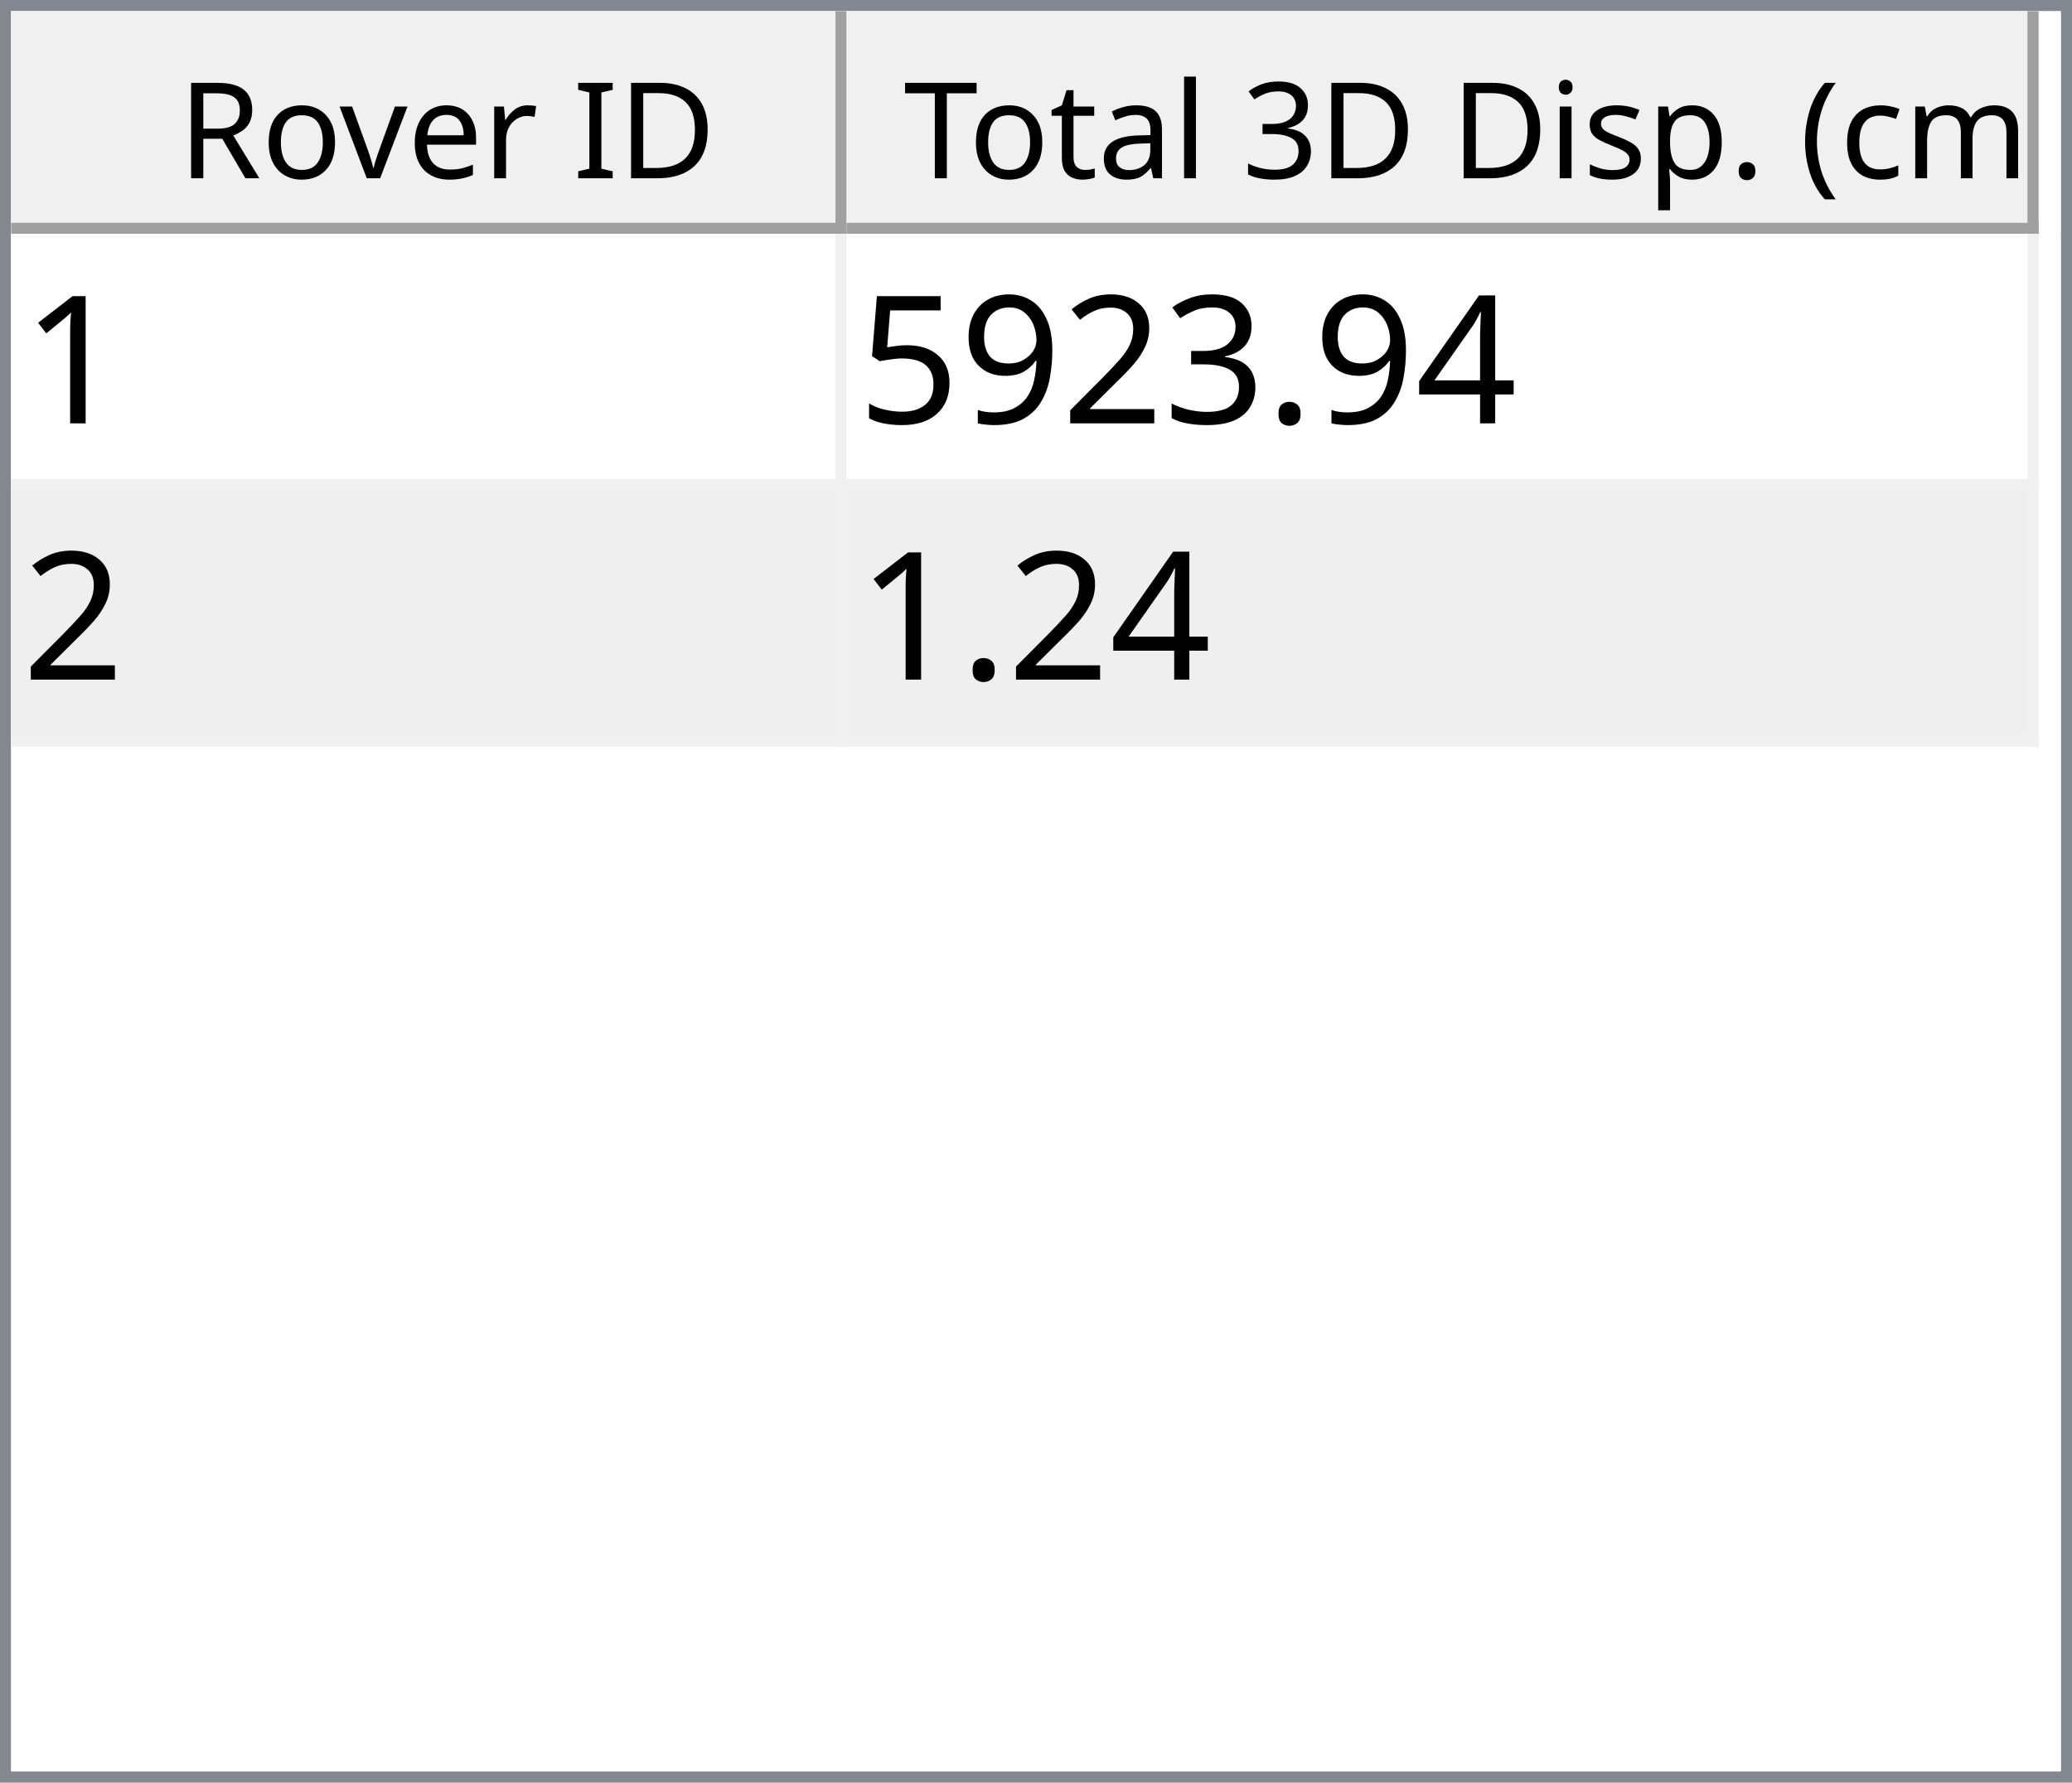
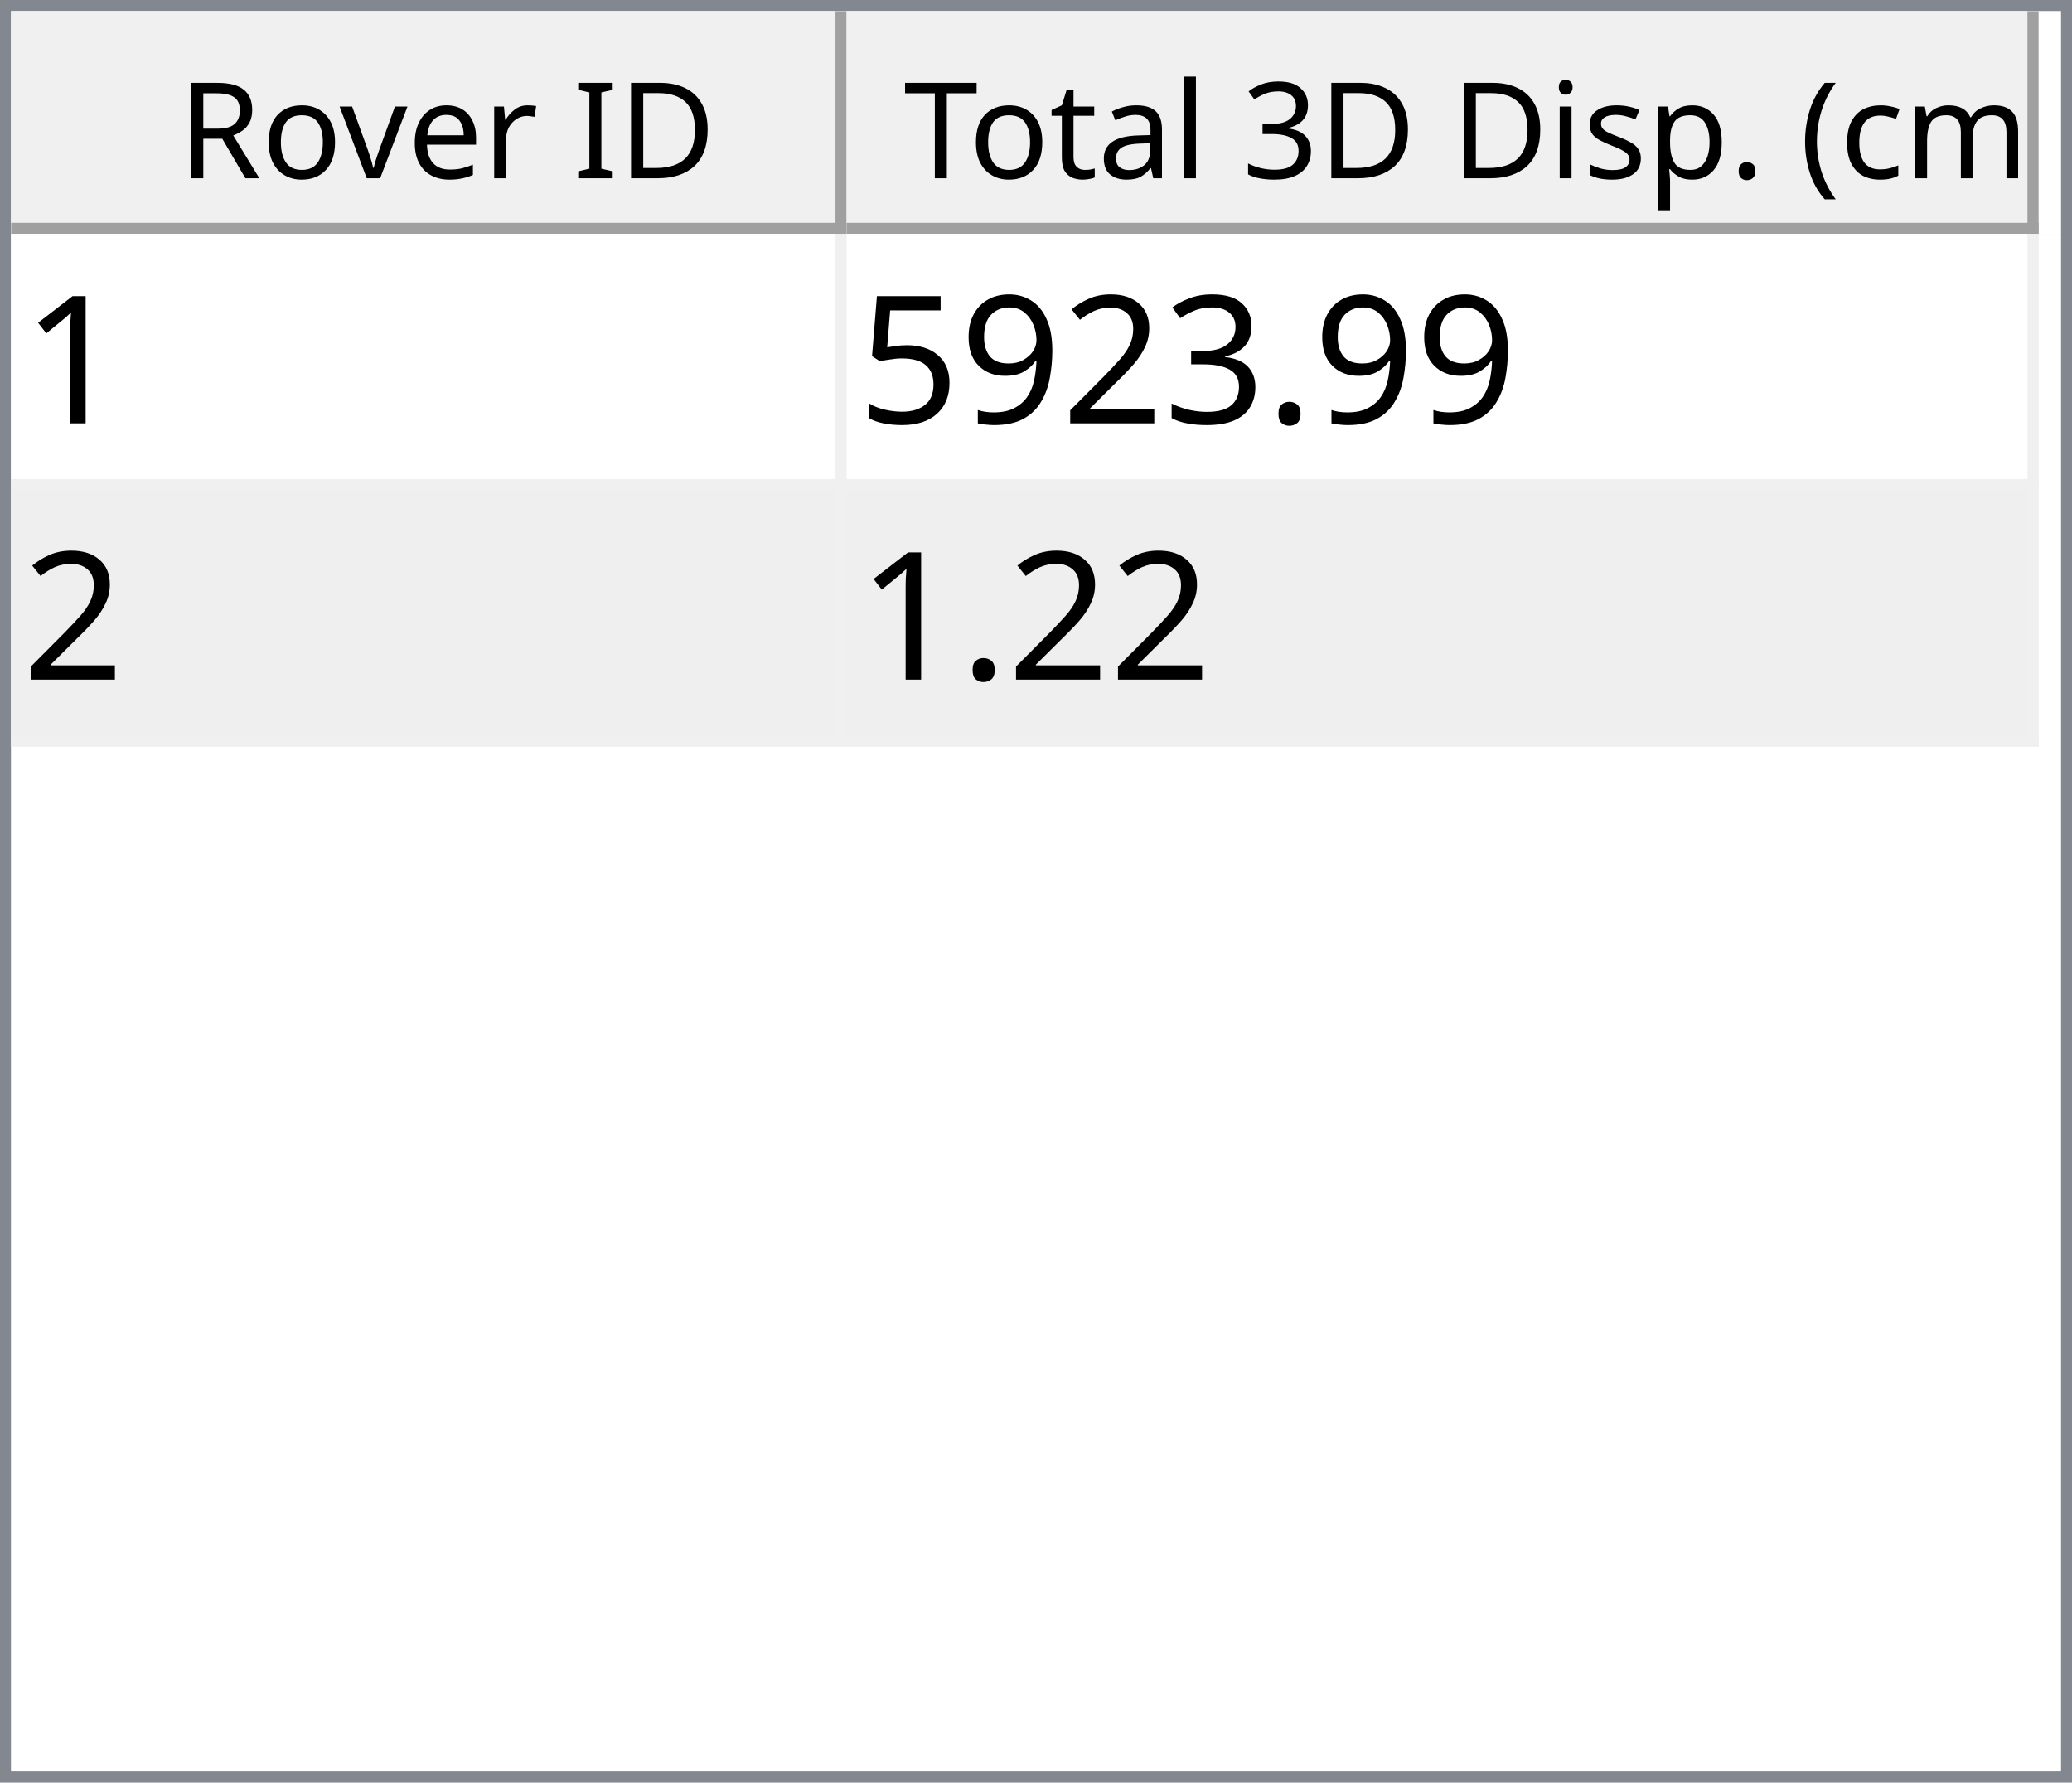
<svg xmlns="http://www.w3.org/2000/svg" style="fill-opacity:1; color-rendering:auto; color-interpolation:auto; text-rendering:auto; stroke:black; stroke-linecap:square; stroke-miterlimit:10; shape-rendering:auto; stroke-opacity:1; fill:black; stroke-dasharray:none; font-weight:normal; stroke-width:1; font-family:'Dialog'; font-style:normal; stroke-linejoin:miter; font-size:12px; stroke-dashoffset:0; image-rendering:auto;" width="186" height="160">
  <defs id="genericDefs" />
  <g>
    <defs id="defs1">
      <clipPath clipPathUnits="userSpaceOnUse" id="clipPath1">
        <path d="M0 0 L186 0 L186 160 L0 160 L0 0 Z" />
      </clipPath>
      <clipPath clipPathUnits="userSpaceOnUse" id="clipPath2">
        <path d="M0 0 L0 160 L186 160 L186 0 Z" />
      </clipPath>
      <clipPath clipPathUnits="userSpaceOnUse" id="clipPath3">
        <path d="M0 0 L0 20 L184 20 L184 0 Z" />
      </clipPath>
      <clipPath clipPathUnits="userSpaceOnUse" id="clipPath4">
        <path d="M0 0 L0 20 L75 20 L75 0 Z" />
      </clipPath>
      <clipPath clipPathUnits="userSpaceOnUse" id="clipPath5">
        <path d="M1 1 L1 19 L74 19 L74 1 Z" />
      </clipPath>
      <clipPath clipPathUnits="userSpaceOnUse" id="clipPath6">
        <path d="M0 0 L0 18 L73 18 L73 0 Z" />
      </clipPath>
      <clipPath clipPathUnits="userSpaceOnUse" id="clipPath7">
        <path d="M-0.5 -0.5 L-0.5 19.5 L74.5 19.5 L74.5 -0.5 Z" />
      </clipPath>
      <clipPath clipPathUnits="userSpaceOnUse" id="clipPath8">
        <path d="M0 0 L0 20 L107 20 L107 0 Z" />
      </clipPath>
      <clipPath clipPathUnits="userSpaceOnUse" id="clipPath9">
        <path d="M1 1 L1 19 L106 19 L106 1 Z" />
      </clipPath>
      <clipPath clipPathUnits="userSpaceOnUse" id="clipPath10">
        <path d="M0 0 L0 18 L105 18 L105 0 Z" />
      </clipPath>
      <clipPath clipPathUnits="userSpaceOnUse" id="clipPath11">
        <path d="M-0.5 -0.5 L-0.5 19.5 L106.5 19.5 L106.5 -0.5 Z" />
      </clipPath>
      <clipPath clipPathUnits="userSpaceOnUse" id="clipPath12">
        <path d="M0 0 L0 138 L184 138 L184 0 Z" />
      </clipPath>
      <clipPath clipPathUnits="userSpaceOnUse" id="clipPath13">
        <path d="M0 0 L0 46 L182 46 L182 0 Z" />
      </clipPath>
      <clipPath clipPathUnits="userSpaceOnUse" id="clipPath14">
        <path d="M-0.5 -0.5 L-0.5 45.5 L181.5 45.5 L181.5 -0.5 Z" />
      </clipPath>
      <clipPath clipPathUnits="userSpaceOnUse" id="clipPath15">
        <path d="M0 0 L0 22 L74 22 L74 0 Z" />
      </clipPath>
      <clipPath clipPathUnits="userSpaceOnUse" id="clipPath16">
        <path d="M0 0 L0 22 L106 22 L106 0 Z" />
      </clipPath>
      <font horiz-adv-x="64.551" id="font1">
        <font-face ascent="107.91" descent="25.098" units-per-em="100" style="font-style:normal; font-family:Segoe UI; font-weight:normal;" />
        <missing-glyph horiz-adv-x="64.551" d="M8.109 0 L8.109 68.266 L56.453 68.266 L56.453 0 L8.109 0 ZM15.328 7.234 L49.219 7.234 L49.219 61.031 L15.328 61.031 L15.328 7.234 Z" />
        <glyph unicode="D" horiz-adv-x="70.117" d="M9.188 0 L9.188 70.016 L28.516 70.016 Q65.531 70.016 65.531 35.891 Q65.531 19.672 55.25 9.836 Q44.969 0 27.734 0 L9.188 0 ZM17.391 62.594 L17.391 7.422 L27.828 7.422 Q41.609 7.422 49.273 14.797 Q56.938 22.172 56.938 35.688 Q56.938 62.594 28.328 62.594 L17.391 62.594 Z" />
        <glyph unicode="I" horiz-adv-x="26.611" d="M17.391 0 L9.188 0 L9.188 70.016 L17.391 70.016 L17.391 0 Z" />
        <glyph unicode=" " horiz-adv-x="27.393" d="" />
        <glyph unicode="r" horiz-adv-x="34.766" d="M34.188 41.891 Q32.078 43.5 28.125 43.5 Q23 43.5 19.555 38.672 Q16.109 33.844 16.109 25.484 L16.109 0 L8.109 0 L8.109 50 L16.109 50 L16.109 39.703 L16.312 39.703 Q18.016 44.969 21.531 47.922 Q25.047 50.875 29.391 50.875 Q32.516 50.875 34.188 50.203 L34.188 41.891 Z" />
        <glyph unicode="e" horiz-adv-x="52.295" d="M48.297 23 L12.984 23 Q13.188 14.656 17.484 10.109 Q21.781 5.562 29.297 5.562 Q37.75 5.562 44.828 11.141 L44.828 3.609 Q38.234 -1.172 27.391 -1.172 Q16.797 -1.172 10.742 5.641 Q4.688 12.453 4.688 24.812 Q4.688 36.469 11.305 43.82 Q17.922 51.172 27.734 51.172 Q37.547 51.172 42.922 44.828 Q48.297 38.484 48.297 27.203 L48.297 23 ZM40.094 29.781 Q40.047 36.719 36.75 40.578 Q33.453 44.438 27.594 44.438 Q21.922 44.438 17.969 40.383 Q14.016 36.328 13.094 29.781 L40.094 29.781 Z" />
        <glyph unicode="v" horiz-adv-x="47.9" d="M47.406 50 L27.484 0 L19.625 0 L0.688 50 L9.469 50 L22.172 13.672 Q23.578 9.672 23.922 6.688 L24.125 6.688 Q24.609 10.453 25.688 13.484 L38.969 50 L47.406 50 Z" />
        <glyph unicode="o" horiz-adv-x="58.594" d="M29 -1.172 Q17.922 -1.172 11.305 5.836 Q4.688 12.844 4.688 24.422 Q4.688 37.016 11.57 44.094 Q18.453 51.172 30.172 51.172 Q41.359 51.172 47.633 44.289 Q53.906 37.406 53.906 25.203 Q53.906 13.234 47.141 6.031 Q40.375 -1.172 29 -1.172 ZM29.594 44.438 Q21.875 44.438 17.383 39.188 Q12.891 33.938 12.891 24.703 Q12.891 15.828 17.43 10.695 Q21.969 5.562 29.594 5.562 Q37.359 5.562 41.531 10.594 Q45.703 15.625 45.703 24.906 Q45.703 34.281 41.531 39.359 Q37.359 44.438 29.594 44.438 Z" />
        <glyph unicode="R" horiz-adv-x="59.814" d="M59.375 0 L49.609 0 L37.891 19.625 Q36.281 22.359 34.766 24.289 Q33.25 26.219 31.664 27.438 Q30.078 28.656 28.25 29.219 Q26.422 29.781 24.125 29.781 L17.391 29.781 L17.391 0 L9.188 0 L9.188 70.016 L30.078 70.016 Q34.672 70.016 38.555 68.867 Q42.438 67.719 45.289 65.375 Q48.141 63.031 49.758 59.547 Q51.375 56.062 51.375 51.375 Q51.375 47.703 50.273 44.656 Q49.172 41.609 47.148 39.211 Q45.125 36.812 42.266 35.133 Q39.406 33.453 35.844 32.516 L35.844 32.328 Q37.594 31.547 38.891 30.547 Q40.188 29.547 41.359 28.18 Q42.531 26.812 43.68 25.078 Q44.828 23.344 46.234 21.047 L59.375 0 ZM17.391 62.594 L17.391 37.203 L28.516 37.203 Q31.594 37.203 34.203 38.133 Q36.812 39.062 38.719 40.797 Q40.625 42.531 41.703 45.047 Q42.781 47.562 42.781 50.688 Q42.781 56.297 39.141 59.445 Q35.5 62.594 28.609 62.594 L17.391 62.594 Z" />
        <glyph unicode=")" horiz-adv-x="30.176" d="M8.297 -15.922 L1.172 -15.922 Q16.406 2.344 16.406 26.812 Q16.406 51.469 1.078 70.016 L8.297 70.016 Q23.531 52.156 23.531 26.703 Q23.531 1.375 8.297 -15.922 Z" />
        <glyph unicode="m" horiz-adv-x="86.133" d="M79.109 0 L71.094 0 L71.094 28.719 Q71.094 37.016 68.531 40.727 Q65.969 44.438 59.906 44.438 Q54.781 44.438 51.195 39.75 Q47.609 35.062 47.609 28.516 L47.609 0 L39.594 0 L39.594 29.688 Q39.594 44.438 28.219 44.438 Q22.953 44.438 19.531 40.016 Q16.109 35.594 16.109 28.516 L16.109 0 L8.109 0 L8.109 50 L16.109 50 L16.109 42.094 L16.312 42.094 Q21.625 51.172 31.844 51.172 Q36.969 51.172 40.773 48.312 Q44.578 45.453 46 40.828 Q51.562 51.172 62.594 51.172 Q79.109 51.172 79.109 30.812 L79.109 0 Z" />
        <glyph unicode="c" horiz-adv-x="46.191" d="M42.188 2.297 Q36.422 -1.172 28.516 -1.172 Q17.828 -1.172 11.258 5.789 Q4.688 12.75 4.688 23.828 Q4.688 36.188 11.766 43.68 Q18.844 51.172 30.672 51.172 Q37.25 51.172 42.281 48.734 L42.281 40.531 Q36.719 44.438 30.375 44.438 Q22.703 44.438 17.797 38.945 Q12.891 33.453 12.891 24.516 Q12.891 15.719 17.508 10.641 Q22.125 5.562 29.891 5.562 Q36.422 5.562 42.188 9.906 L42.188 2.297 Z" />
        <glyph unicode="(" horiz-adv-x="30.176" d="M29.109 -15.922 L21.969 -15.922 Q6.844 1.375 6.844 26.703 Q6.844 52.156 21.969 70.016 L29.203 70.016 Q13.875 51.469 13.875 26.812 Q13.875 2.344 29.109 -15.922 Z" />
        <glyph unicode="." horiz-adv-x="21.68" d="M10.891 -1.078 Q8.641 -1.078 7.055 0.539 Q5.469 2.156 5.469 4.391 Q5.469 6.641 7.055 8.273 Q8.641 9.906 10.891 9.906 Q13.188 9.906 14.797 8.273 Q16.406 6.641 16.406 4.391 Q16.406 2.156 14.797 0.539 Q13.188 -1.078 10.891 -1.078 Z" />
        <glyph unicode="p" horiz-adv-x="58.789" d="M16.312 7.234 L16.109 7.234 L16.109 -23 L8.109 -23 L8.109 50 L16.109 50 L16.109 41.219 L16.312 41.219 Q22.219 51.172 33.594 51.172 Q43.266 51.172 48.688 44.461 Q54.109 37.75 54.109 26.469 Q54.109 13.922 48 6.375 Q41.891 -1.172 31.297 -1.172 Q21.578 -1.172 16.312 7.234 ZM16.109 27.391 L16.109 20.406 Q16.109 14.203 20.141 9.883 Q24.172 5.562 30.375 5.562 Q37.641 5.562 41.773 11.133 Q45.906 16.703 45.906 26.609 Q45.906 34.969 42.047 39.703 Q38.188 44.438 31.594 44.438 Q24.609 44.438 20.359 39.578 Q16.109 34.719 16.109 27.391 Z" />
        <glyph unicode="s" horiz-adv-x="42.432" d="M5.078 1.812 L5.078 10.406 Q11.625 5.562 19.484 5.562 Q30.031 5.562 30.031 12.594 Q30.031 14.594 29.125 15.992 Q28.219 17.391 26.68 18.461 Q25.141 19.531 23.07 20.383 Q21 21.234 18.609 22.172 Q15.281 23.484 12.766 24.828 Q10.25 26.172 8.57 27.859 Q6.891 29.547 6.031 31.695 Q5.172 33.844 5.172 36.719 Q5.172 40.234 6.789 42.945 Q8.406 45.656 11.086 47.484 Q13.766 49.312 17.211 50.242 Q20.656 51.172 24.312 51.172 Q30.812 51.172 35.938 48.922 L35.938 40.828 Q30.422 44.438 23.25 44.438 Q21 44.438 19.195 43.922 Q17.391 43.406 16.094 42.477 Q14.797 41.547 14.086 40.258 Q13.375 38.969 13.375 37.406 Q13.375 35.453 14.086 34.133 Q14.797 32.812 16.164 31.789 Q17.531 30.766 19.484 29.938 Q21.438 29.109 23.922 28.125 Q27.25 26.859 29.883 25.516 Q32.516 24.172 34.375 22.484 Q36.234 20.797 37.234 18.602 Q38.234 16.406 38.234 13.375 Q38.234 9.672 36.602 6.938 Q34.969 4.203 32.234 2.398 Q29.5 0.594 25.93 -0.289 Q22.359 -1.172 18.453 -1.172 Q10.75 -1.172 5.078 1.812 Z" />
        <glyph unicode="i" horiz-adv-x="24.219" d="M12.203 62.703 Q10.062 62.703 8.547 64.164 Q7.031 65.625 7.031 67.875 Q7.031 70.125 8.547 71.609 Q10.062 73.094 12.203 73.094 Q14.406 73.094 15.945 71.609 Q17.484 70.125 17.484 67.875 Q17.484 65.719 15.945 64.211 Q14.406 62.703 12.203 62.703 ZM16.109 0 L8.109 0 L8.109 50 L16.109 50 L16.109 0 Z" />
        <glyph unicode="3" horiz-adv-x="53.906" d="M46.531 19.828 Q46.531 15.094 44.75 11.211 Q42.969 7.328 39.719 4.57 Q36.469 1.812 31.93 0.297 Q27.391 -1.219 21.922 -1.219 Q11.922 -1.219 6 2.594 L6 11.188 Q13.094 5.609 22.219 5.609 Q25.875 5.609 28.828 6.539 Q31.781 7.469 33.906 9.227 Q36.031 10.984 37.18 13.477 Q38.328 15.969 38.328 19.094 Q38.328 32.812 18.797 32.812 L12.984 32.812 L12.984 39.594 L18.5 39.594 Q35.797 39.594 35.797 52.484 Q35.797 64.406 22.609 64.406 Q15.188 64.406 8.688 59.422 L8.688 67.188 Q15.375 71.188 24.609 71.188 Q29 71.188 32.57 69.969 Q36.141 68.75 38.68 66.555 Q41.219 64.359 42.609 61.281 Q44 58.203 44 54.5 Q44 40.672 30.031 36.719 L30.031 36.531 Q33.594 36.141 36.625 34.797 Q39.656 33.453 41.852 31.305 Q44.047 29.156 45.289 26.25 Q46.531 23.344 46.531 19.828 Z" />
        <glyph unicode="l" horiz-adv-x="24.219" d="M16.109 0 L8.109 0 L8.109 74.031 L16.109 74.031 L16.109 0 Z" />
        <glyph unicode="a" horiz-adv-x="50.879" d="M43.891 0 L35.891 0 L35.891 7.812 L35.688 7.812 Q30.469 -1.172 20.312 -1.172 Q12.844 -1.172 8.617 2.781 Q4.391 6.734 4.391 13.281 Q4.391 27.297 20.906 29.594 L35.891 31.688 Q35.891 44.438 25.594 44.438 Q16.547 44.438 9.281 38.281 L9.281 46.484 Q16.656 51.172 26.266 51.172 Q43.891 51.172 43.891 32.516 L43.891 0 ZM35.891 25.297 L23.828 23.641 Q18.266 22.859 15.43 20.875 Q12.594 18.891 12.594 13.875 Q12.594 10.203 15.211 7.883 Q17.828 5.562 22.172 5.562 Q28.125 5.562 32.008 9.742 Q35.891 13.922 35.891 20.312 L35.891 25.297 Z" />
        <glyph unicode="t" horiz-adv-x="33.887" d="M31.297 0.484 Q28.469 -1.078 23.828 -1.078 Q10.688 -1.078 10.688 13.578 L10.688 43.172 L2.094 43.172 L2.094 50 L10.688 50 L10.688 62.203 L18.703 64.797 L18.703 50 L31.297 50 L31.297 43.172 L18.703 43.172 L18.703 14.984 Q18.703 9.969 20.414 7.82 Q22.125 5.672 26.078 5.672 Q29.109 5.672 31.297 7.328 L31.297 0.484 Z" />
        <glyph unicode="T" horiz-adv-x="52.393" d="M50.594 62.594 L30.375 62.594 L30.375 0 L22.172 0 L22.172 62.594 L2 62.594 L2 70.016 L50.594 70.016 L50.594 62.594 Z" />
      </font>
      <font horiz-adv-x="75.0" id="font2">
        <font-face ascent="100.537" descent="21.973" units-per-em="100" style="font-style:normal; font-family:sans-serif; font-weight:normal;" />
        <missing-glyph horiz-adv-x="75.0" d="M12.5 0 L12.5 62.5 L62.5 62.5 L62.5 0 L12.5 0 ZM14.062 1.562 L60.938 1.562 L60.938 60.938 L14.062 60.938 L14.062 1.562 Z" />
        <glyph unicode="1" horiz-adv-x="55.615" d="M37.25 0 L28.469 0 L28.469 56 Q25.297 52.984 20.141 49.953 Q14.984 46.922 10.891 45.406 L10.891 53.906 Q18.266 57.375 23.781 62.305 Q29.297 67.234 31.594 71.875 L37.25 71.875 L37.25 0 Z" />
-         <glyph unicode="4" horiz-adv-x="55.615" d="M32.328 0 L32.328 17.141 L1.266 17.141 L1.266 25.203 L33.938 71.578 L41.109 71.578 L41.109 25.203 L50.781 25.203 L50.781 17.141 L41.109 17.141 L41.109 0 L32.328 0 ZM32.328 25.203 L32.328 57.469 L9.906 25.203 L32.328 25.203 Z" />
        <glyph unicode="." horiz-adv-x="27.783" d="M9.078 0 L9.078 10.016 L19.094 10.016 L19.094 0 L9.078 0 Z" />
        <glyph unicode="3" horiz-adv-x="55.615" d="M4.203 18.891 L12.984 20.062 Q14.5 12.594 18.141 9.297 Q21.781 6 27 6 Q33.203 6 37.477 10.297 Q41.75 14.594 41.75 20.953 Q41.75 27 37.797 30.93 Q33.844 34.859 27.734 34.859 Q25.25 34.859 21.531 33.891 L22.516 41.609 Q23.391 41.5 23.922 41.5 Q29.547 41.5 34.039 44.43 Q38.531 47.359 38.531 53.469 Q38.531 58.297 35.258 61.477 Q31.984 64.656 26.812 64.656 Q21.688 64.656 18.266 61.43 Q14.844 58.203 13.875 51.766 L5.078 53.328 Q6.688 62.156 12.398 67.016 Q18.109 71.875 26.609 71.875 Q32.469 71.875 37.398 69.359 Q42.328 66.844 44.945 62.5 Q47.562 58.156 47.562 53.266 Q47.562 48.641 45.07 44.828 Q42.578 41.016 37.703 38.766 Q44.047 37.312 47.562 32.695 Q51.078 28.078 51.078 21.141 Q51.078 11.766 44.242 5.25 Q37.406 -1.266 26.953 -1.266 Q17.531 -1.266 11.305 4.352 Q5.078 9.969 4.203 18.891 Z" />
        <glyph unicode="2" horiz-adv-x="55.615" d="M50.344 8.453 L50.344 0 L3.031 0 Q2.938 3.172 4.047 6.109 Q5.859 10.938 9.836 15.625 Q13.812 20.312 21.344 26.469 Q33.016 36.031 37.117 41.625 Q41.219 47.219 41.219 52.203 Q41.219 57.422 37.477 61.008 Q33.734 64.594 27.734 64.594 Q21.391 64.594 17.578 60.789 Q13.766 56.984 13.719 50.25 L4.688 51.172 Q5.609 61.281 11.664 66.578 Q17.719 71.875 27.938 71.875 Q38.234 71.875 44.242 66.164 Q50.25 60.453 50.25 52 Q50.25 47.703 48.492 43.555 Q46.734 39.406 42.656 34.812 Q38.578 30.219 29.109 22.219 Q21.188 15.578 18.945 13.211 Q16.703 10.844 15.234 8.453 L50.344 8.453 Z" />
        <glyph unicode="9" horiz-adv-x="55.615" d="M5.469 16.547 L13.922 17.328 Q14.984 11.375 18.016 8.688 Q21.047 6 25.781 6 Q29.828 6 32.883 7.859 Q35.938 9.719 37.891 12.82 Q39.844 15.922 41.164 21.195 Q42.484 26.469 42.484 31.938 Q42.484 32.516 42.438 33.688 Q39.797 29.5 35.234 26.883 Q30.672 24.266 25.344 24.266 Q16.453 24.266 10.305 30.711 Q4.156 37.156 4.156 47.703 Q4.156 58.594 10.578 65.234 Q17 71.875 26.656 71.875 Q33.641 71.875 39.43 68.117 Q45.219 64.359 48.219 57.398 Q51.219 50.438 51.219 37.25 Q51.219 23.531 48.242 15.406 Q45.266 7.281 39.383 3.031 Q33.5 -1.219 25.594 -1.219 Q17.188 -1.219 11.867 3.445 Q6.547 8.109 5.469 16.547 ZM41.453 48.141 Q41.453 55.719 37.43 60.156 Q33.406 64.594 27.734 64.594 Q21.875 64.594 17.531 59.812 Q13.188 55.031 13.188 47.406 Q13.188 40.578 17.312 36.305 Q21.438 32.031 27.484 32.031 Q33.594 32.031 37.523 36.305 Q41.453 40.578 41.453 48.141 Z" />
        <glyph unicode="5" horiz-adv-x="55.615" d="M4.156 18.75 L13.375 19.531 Q14.406 12.797 18.141 9.398 Q21.875 6 27.156 6 Q33.5 6 37.891 10.789 Q42.281 15.578 42.281 23.484 Q42.281 31 38.062 35.352 Q33.844 39.703 27 39.703 Q22.75 39.703 19.336 37.773 Q15.922 35.844 13.969 32.766 L5.719 33.844 L12.641 70.609 L48.25 70.609 L48.25 62.203 L19.672 62.203 L15.828 42.969 Q22.266 47.469 29.344 47.469 Q38.719 47.469 45.164 40.969 Q51.609 34.469 51.609 24.266 Q51.609 14.547 45.953 7.469 Q39.062 -1.219 27.156 -1.219 Q17.391 -1.219 11.211 4.25 Q5.031 9.719 4.156 18.75 Z" />
      </font>
    </defs>
    <g style="fill:white; stroke:white;">
      <rect x="0" y="0" width="186" style="clip-path:url(#clipPath1); stroke:none;" height="160" />
    </g>
    <g style="fill:white; text-rendering:optimizeSpeed; color-rendering:optimizeSpeed; image-rendering:optimizeSpeed; shape-rendering:crispEdges; stroke:white; color-interpolation:sRGB;">
      <rect x="0" width="186" height="160" y="0" style="stroke:none;" />
      <path style="stroke:none;" d="M0 160 L186 160 L186 0 L0 0 Z" />
    </g>
    <g style="fill:rgb(240,240,240); font-family:'Segoe UI'; stroke:rgb(240,240,240);">
      <rect x="0" y="0" width="186" style="clip-path:url(#clipPath2); stroke:none;" height="160" />
    </g>
    <g style="fill:rgb(130,135,144); font-family:'Segoe UI'; stroke:rgb(130,135,144);">
      <path d="M0 0 L186 0 L186 160 L0 160 L0 0 ZM1 1 L185 1 L185 159 L1 159 L1 1 Z" style="fill-rule:evenodd; clip-path:url(#clipPath2); stroke:none;" />
    </g>
    <g style="fill:white; font-family:'Segoe UI'; stroke:white;" transform="translate(1,1)">
      <rect x="0" y="0" width="184" style="clip-path:url(#clipPath3); stroke:none;" height="20" />
    </g>
    <g style="fill:rgb(240,240,240); font-family:'Segoe UI'; stroke:rgb(240,240,240);" transform="translate(1,1)">
      <rect x="0" y="0" width="75" style="clip-path:url(#clipPath4); stroke:none;" height="20" />
    </g>
    <g style="font-family:'Segoe UI';" transform="translate(2,2)">
      <text x="14" xml:space="preserve" y="14" style="clip-path:url(#clipPath6); stroke:none;">Rover ID</text>
    </g>
    <g style="fill:rgb(160,160,160); font-family:'Segoe UI'; stroke:rgb(160,160,160); stroke-linejoin:bevel;" transform="translate(1.5,1.5)">
      <line x1="74" x2="74" y1="0" style="fill:none; clip-path:url(#clipPath7);" y2="19" />
    </g>
    <g style="fill:rgb(160,160,160); font-family:'Segoe UI'; stroke:rgb(160,160,160); stroke-linejoin:bevel;" transform="matrix(1,0,0,1,1,1) translate(0.5,0.5)">
      <line x1="0" x2="74" y1="19" style="fill:none; clip-path:url(#clipPath7);" y2="19" />
    </g>
    <g style="fill:rgb(240,240,240); font-family:'Segoe UI'; stroke:rgb(240,240,240);" transform="translate(76,1)">
      <rect x="0" y="0" width="107" style="clip-path:url(#clipPath8); stroke:none;" height="20" />
    </g>
    <g style="font-family:'Segoe UI';" transform="translate(77,2)">
      <text x="1" xml:space="preserve" y="14" style="clip-path:url(#clipPath10); stroke:none;"> Total 3D Disp. (cm)</text>
    </g>
    <g style="fill:rgb(160,160,160); font-family:'Segoe UI'; stroke:rgb(160,160,160); stroke-linejoin:bevel;" transform="translate(76.5,1.5)">
      <line x1="106" x2="106" y1="0" style="fill:none; clip-path:url(#clipPath11);" y2="19" />
    </g>
    <g style="fill:rgb(160,160,160); font-family:'Segoe UI'; stroke:rgb(160,160,160); stroke-linejoin:bevel;" transform="matrix(1,0,0,1,76,1) translate(0.5,0.5)">
      <line x1="0" x2="106" y1="19" style="fill:none; clip-path:url(#clipPath11);" y2="19" />
    </g>
    <g style="fill:white; font-family:'Segoe UI'; stroke:white;" transform="translate(1,21)">
      <rect x="0" y="0" width="184" style="clip-path:url(#clipPath12); stroke:none;" height="138" />
    </g>
    <g style="fill:rgb(240,240,240); font-size:16px; font-family:sans-serif; stroke:rgb(240,240,240);" transform="translate(1,21)">
      <rect x="0" y="0" width="182" style="clip-path:url(#clipPath13); stroke:none;" height="46" />
      <line transform="translate(0.5,0.5)" x1="0" x2="181" y1="22" style="clip-path:url(#clipPath14); fill:none; stroke-linejoin:bevel;" y2="22" />
    </g>
    <g transform="matrix(1,0,0,1,1,21) translate(0.5,0.5)" style="fill:rgb(240,240,240); font-size:16px; font-family:sans-serif; stroke:rgb(240,240,240); stroke-linejoin:bevel;">
      <line x1="0" x2="181" y1="45" style="fill:none; clip-path:url(#clipPath14);" y2="45" />
    </g>
    <g transform="matrix(1,0,0,1,1,21) translate(0.5,0.5)" style="fill:rgb(240,240,240); font-size:16px; font-family:sans-serif; stroke:rgb(240,240,240); stroke-linejoin:bevel;">
      <line x1="74" x2="74" y1="0" style="fill:none; clip-path:url(#clipPath14);" y2="45" />
    </g>
    <g transform="matrix(1,0,0,1,1,21) translate(0.5,0.5)" style="fill:rgb(240,240,240); font-size:16px; font-family:sans-serif; stroke:rgb(240,240,240); stroke-linejoin:bevel;">
      <line x1="181" x2="181" y1="0" style="fill:none; clip-path:url(#clipPath14);" y2="45" />
    </g>
    <g style="fill:white; font-size:16px; font-family:sans-serif; stroke:white;" transform="matrix(1,0,0,1,1,21)">
      <rect x="0" y="0" width="74" style="clip-path:url(#clipPath15); stroke:none;" height="22" />
      <text x="1" y="17" style="fill:black; clip-path:url(#clipPath15); stroke:none;" xml:space="preserve">1</text>
    </g>
    <g style="fill:white; font-size:16px; font-family:sans-serif; stroke:white;" transform="matrix(1,0,0,1,1,21) translate(75,0)">
      <rect x="0" y="0" width="106" style="clip-path:url(#clipPath16); stroke:none;" height="22" />
-       <text x="1" y="17" style="fill:black; clip-path:url(#clipPath16); stroke:none;" xml:space="preserve">5923.94</text>
+       <text x="1" y="17" style="fill:black; clip-path:url(#clipPath16); stroke:none;" xml:space="preserve">5923.99</text>
    </g>
    <g style="fill:rgb(239,239,239); font-size:16px; font-family:sans-serif; stroke:rgb(239,239,239);" transform="matrix(1,0,0,1,1,21) translate(0,23)">
      <rect x="0" y="0" width="74" style="clip-path:url(#clipPath15); stroke:none;" height="22" />
      <text x="1" y="17" style="fill:black; clip-path:url(#clipPath15); stroke:none;" xml:space="preserve">2</text>
    </g>
    <g style="fill:rgb(239,239,239); font-size:16px; font-family:sans-serif; stroke:rgb(239,239,239);" transform="matrix(1,0,0,1,1,21) translate(75,23)">
      <rect x="0" y="0" width="106" style="clip-path:url(#clipPath16); stroke:none;" height="22" />
-       <text x="1" y="17" style="fill:black; clip-path:url(#clipPath16); stroke:none;" xml:space="preserve">1.24</text>
+       <text x="1" y="17" style="fill:black; clip-path:url(#clipPath16); stroke:none;" xml:space="preserve">1.22</text>
    </g>
  </g>
</svg>
